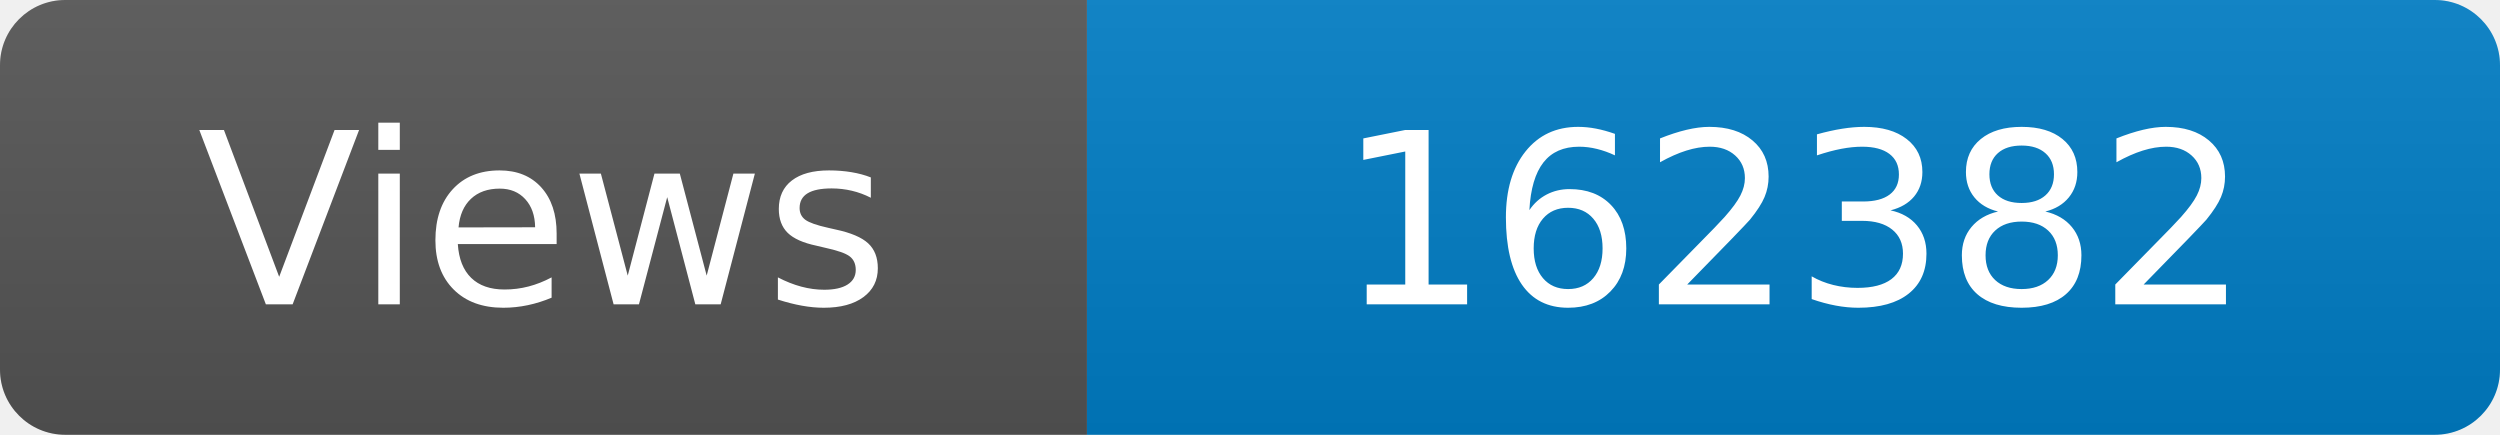
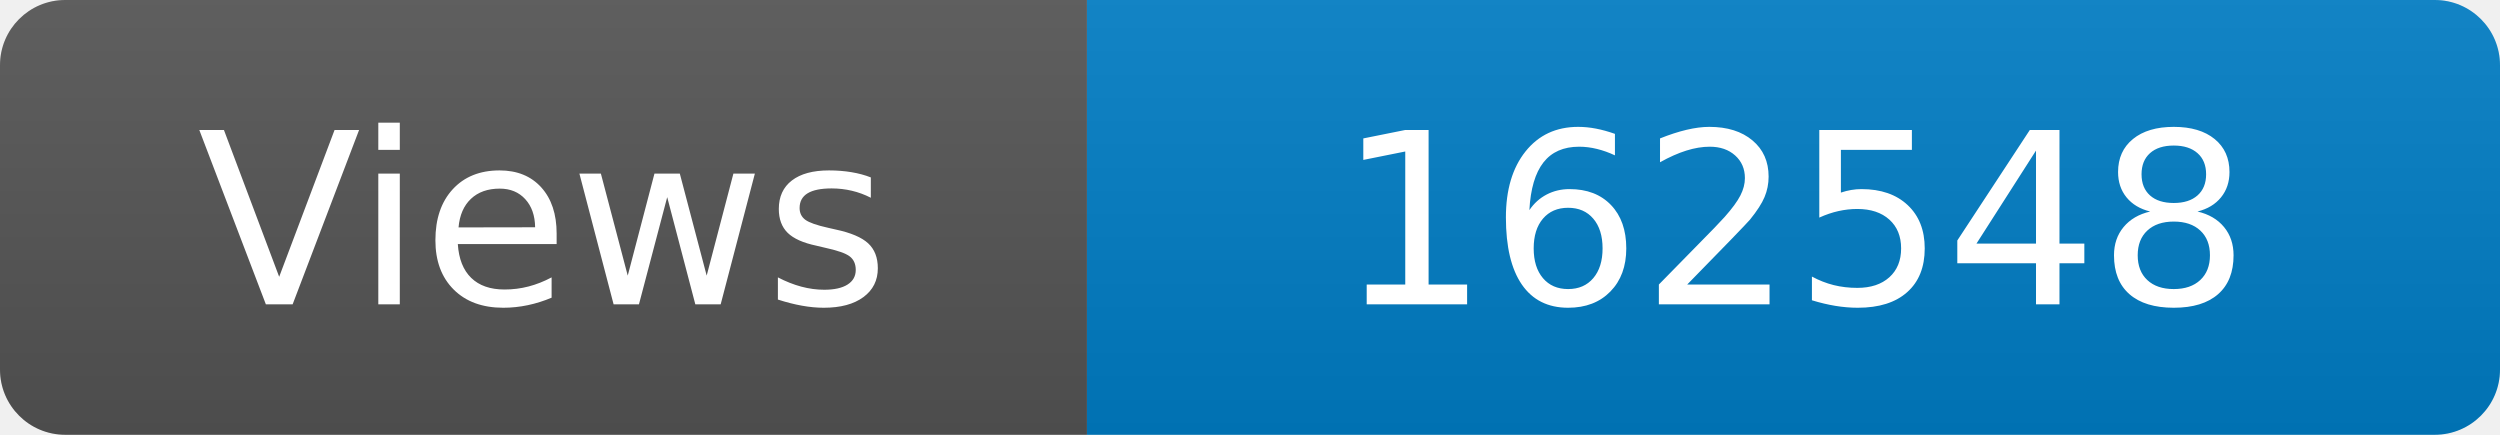
<svg xmlns="http://www.w3.org/2000/svg" width="115" height="20" role="img" aria-label="Maintained?: yes">
  <linearGradient id="s" x2="0" y2="100%">
    <stop offset="0" stop-color="#bbb" stop-opacity=".1" />
    <stop offset="1" stop-opacity=".1" />
  </linearGradient>
  <clipPath id="r">
    <rect width="115" height="20" rx="3" fill="#fff" />
  </clipPath>
  <g clip-path="url(#r)">
    <rect width="50" height="20" fill="#555" />
    <rect x="50" width="160" height="20" fill="#007ec6" />
    <rect width="115" height="20" fill="url(#s)" />
  </g>
  <g fill="#fff" text-anchor="middle" font-family="Verdana,Geneva,DejaVu Sans,sans-serif" font-size="110">
    <text x="250" y="140" transform="scale(.1)" fill="#fff">Views</text>
-     <text x="825" y="140" transform="scale(.1)" fill="#fff">162382</text>
+     <text x="825" y="140" transform="scale(.1)" fill="#fff">162548</text>
  </g>
</svg>
